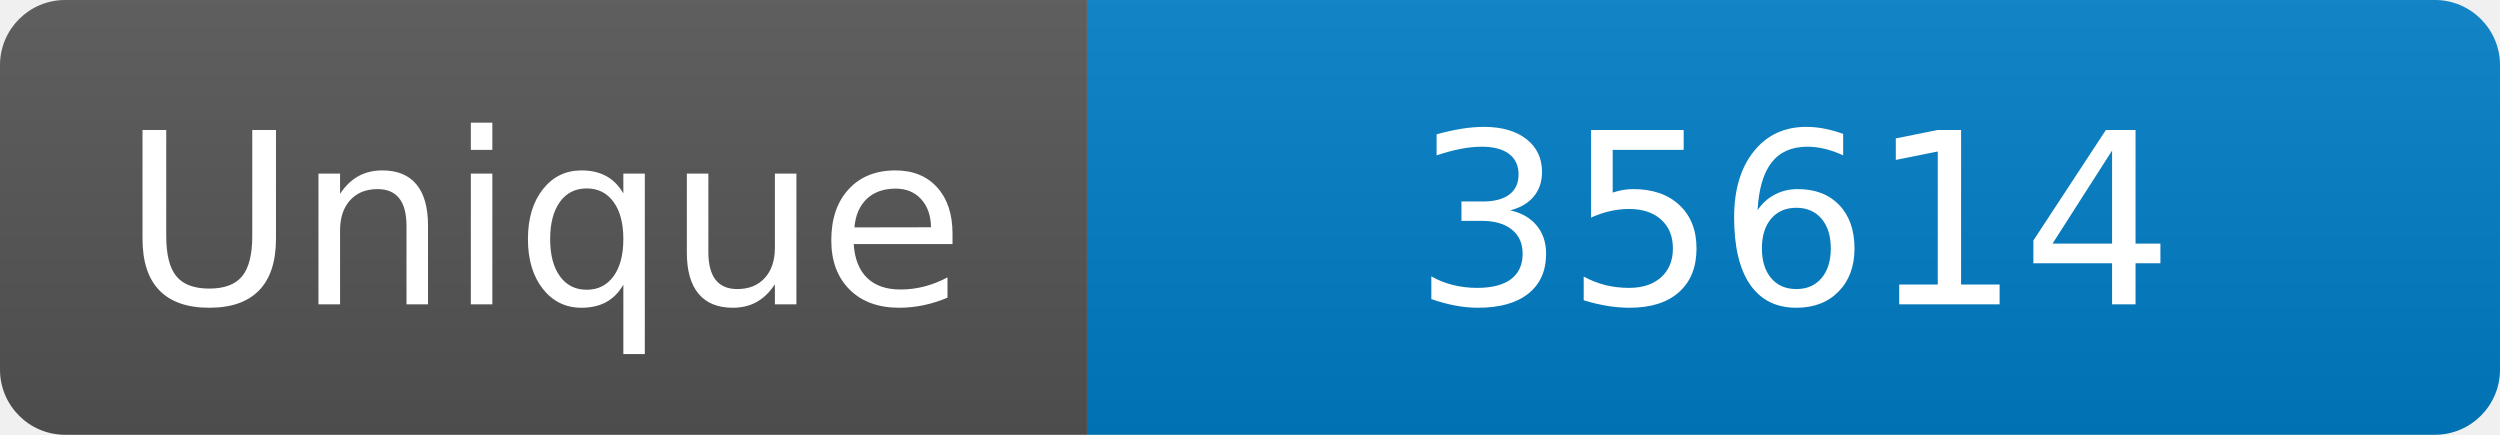
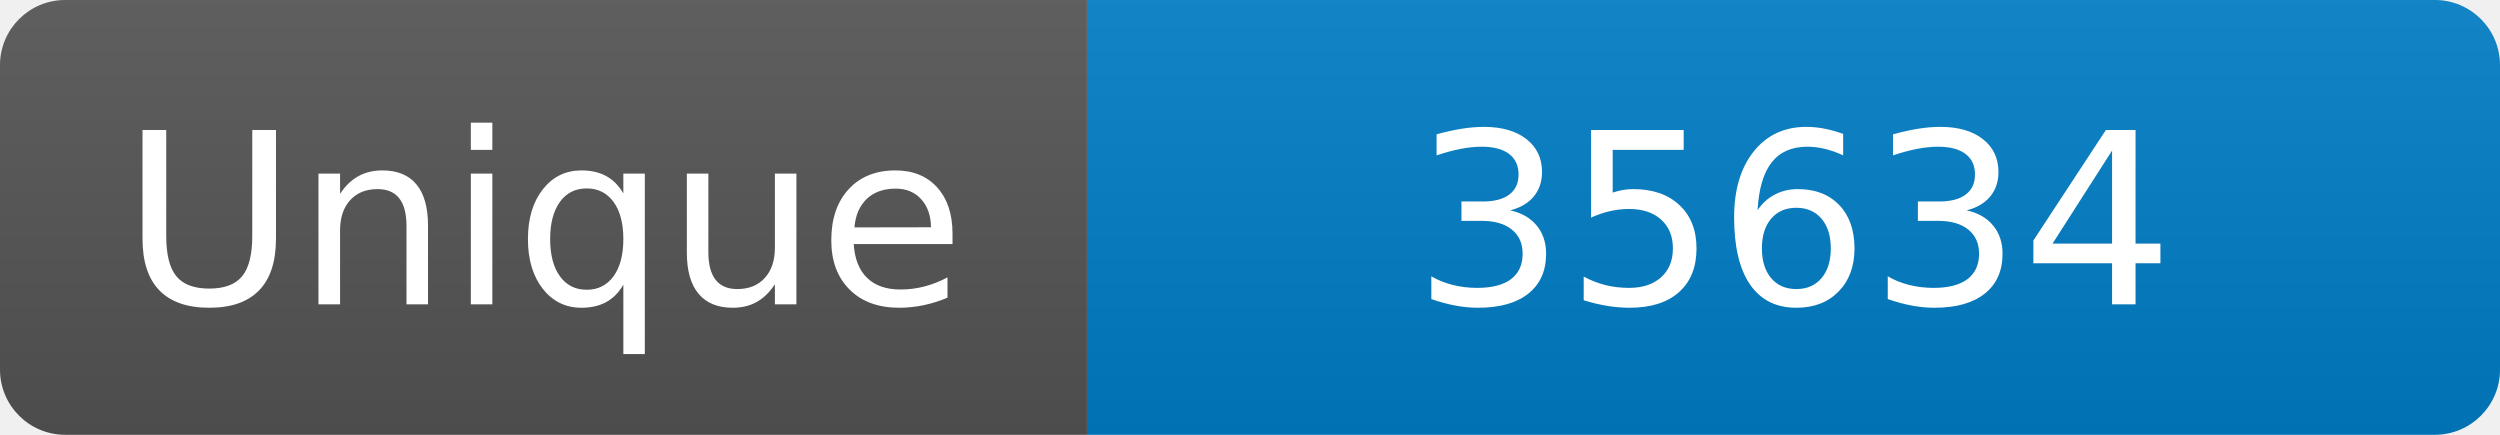
<svg xmlns="http://www.w3.org/2000/svg" width="115" height="20" role="img" aria-label="Maintained?: yes">
  <linearGradient id="s" x2="0" y2="100%">
    <stop offset="0" stop-color="#bbb" stop-opacity=".1" />
    <stop offset="1" stop-opacity=".1" />
  </linearGradient>
  <clipPath id="r">
    <rect width="115" height="20" rx="3" fill="#fff" />
  </clipPath>
  <g clip-path="url(#r)">
    <rect width="50" height="20" fill="#555" />
    <rect x="50" width="160" height="20" fill="#007ec6" />
    <rect width="115" height="20" fill="url(#s)" />
  </g>
  <g fill="#fff" text-anchor="middle" font-family="Verdana,Geneva,DejaVu Sans,sans-serif" font-size="110">
    <text x="250" y="140" transform="scale(.1)" fill="#fff">Unique</text>
-     <text x="825" y="140" transform="scale(.1)" fill="#fff">35614</text>
+     <text x="825" y="140" transform="scale(.1)" fill="#fff">35634</text>
  </g>
</svg>
